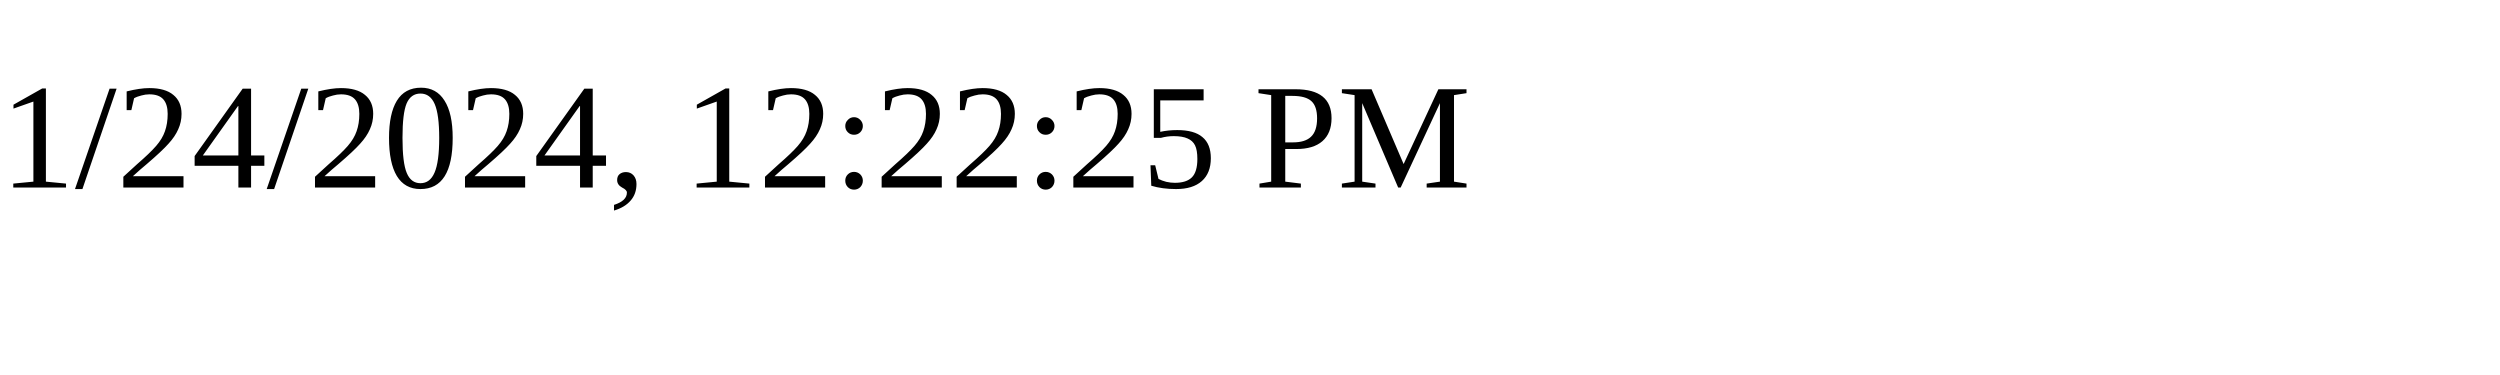
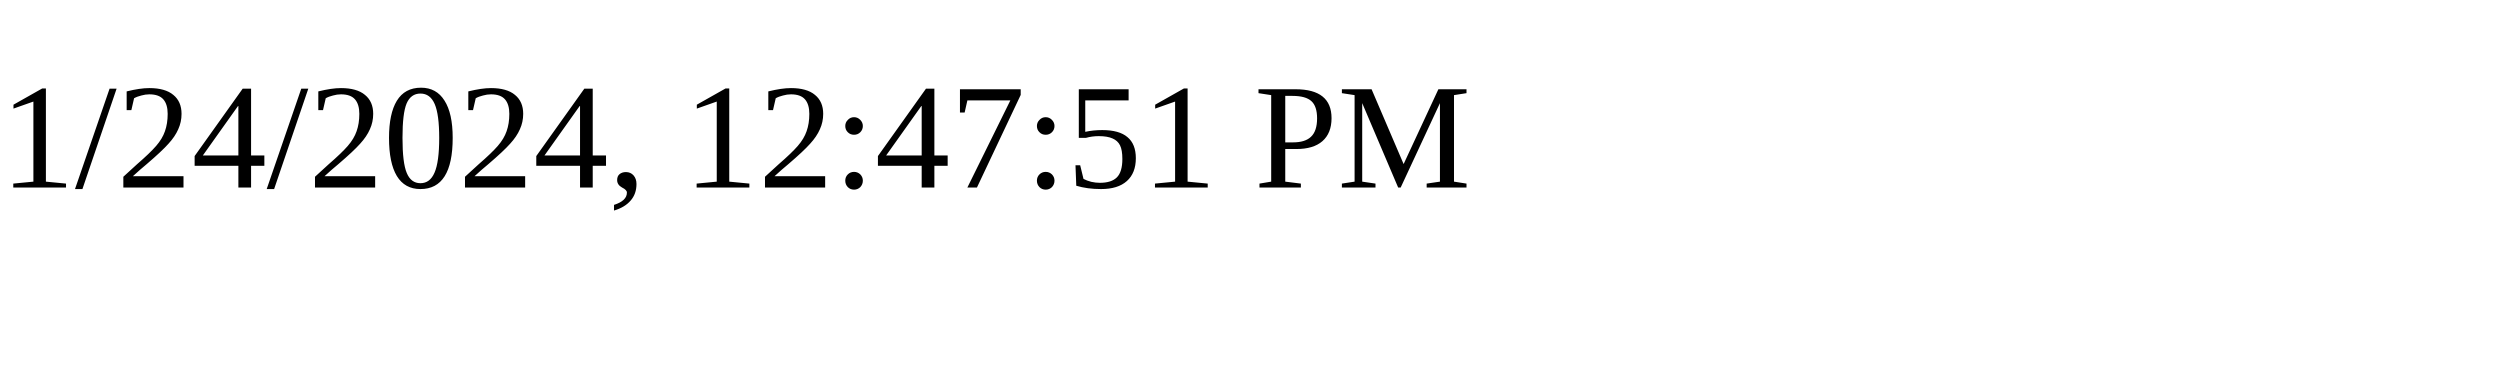
<svg xmlns="http://www.w3.org/2000/svg" height="30" width="200">
-   <text x="0" y="15">1/24/2024, 12:22:25 PM</text>
+   <text x="0" y="15">1/24/2024, 12:47:51 PM</text>
</svg>
